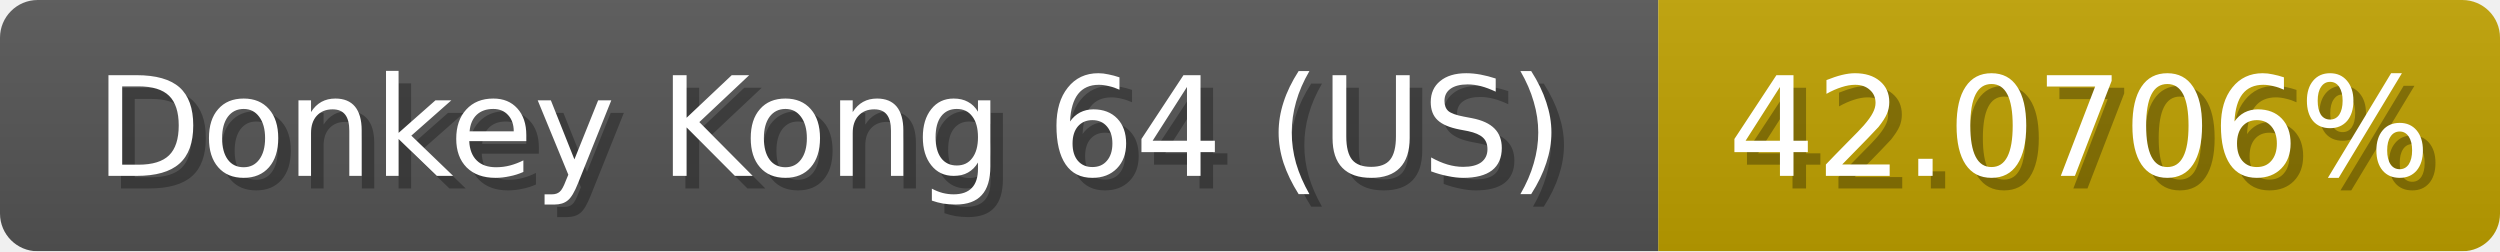
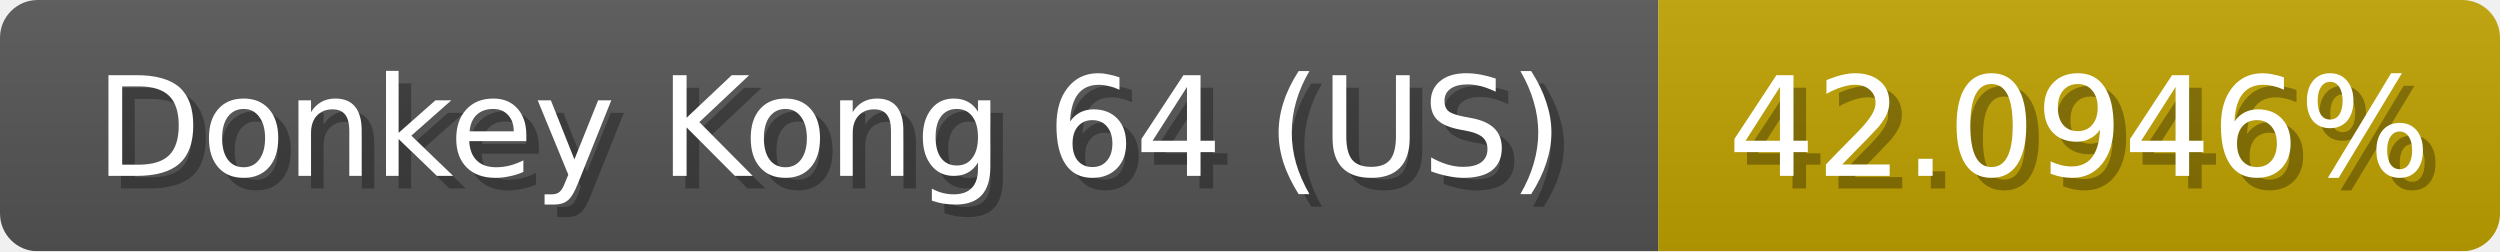
<svg xmlns="http://www.w3.org/2000/svg" width="199" height="20">
  <linearGradient id="b" x2="0" y2="100%">
    <stop offset="0" stop-color="#bbb" stop-opacity=".1" />
    <stop offset="1" stop-opacity=".1" />
  </linearGradient>
  <mask id="anybadge_1">
    <rect width="199" height="20" rx="3" fill="#fff" />
  </mask>
  <g mask="url(#anybadge_1)">
    <path fill="#555" d="M0 0h132v20H0z" />
    <path fill="#c0a200" d="M132 0h67v20H132z" />
    <path fill="url(#b)" d="M0 0h199v20H0z" />
  </g>
  <g fill="#fff" text-anchor="middle" font-family="DejaVu Sans,Verdana,Geneva,sans-serif" font-size="11">
    <text x="67.0" y="15" fill="#010101" fill-opacity=".3">Donkey Kong 64 (US)</text>
    <text x="66.0" y="14">Donkey Kong 64 (US)</text>
  </g>
  <g fill="#fff" text-anchor="middle" font-family="DejaVu Sans,Verdana,Geneva,sans-serif" font-size="11">
-     <text x="166.5" y="15" fill="#010101" fill-opacity=".3">42.0706%</text>
-     <text x="165.5" y="14">42.0706%</text>
+     <text x="166.5" y="15" fill="#010101" fill-opacity=".3">42.0946%</text>
+     <text x="165.5" y="14">42.0946%</text>
  </g>
</svg>
